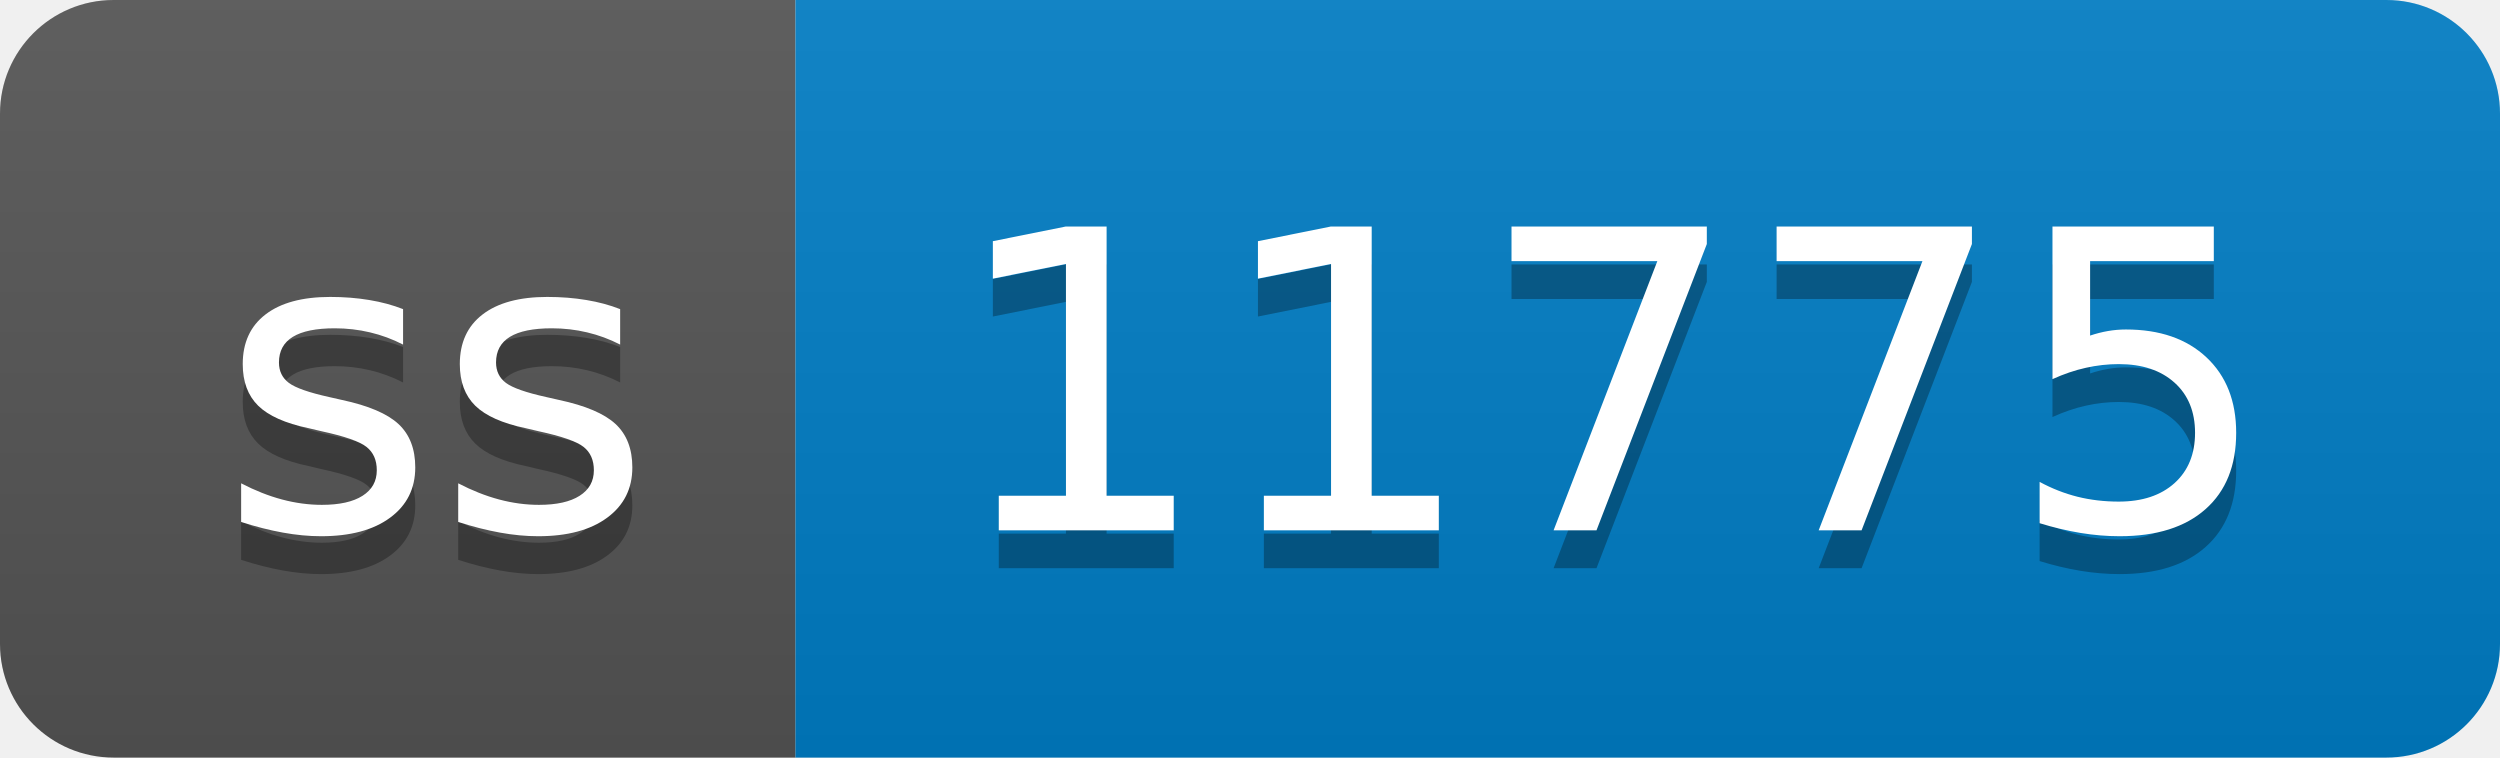
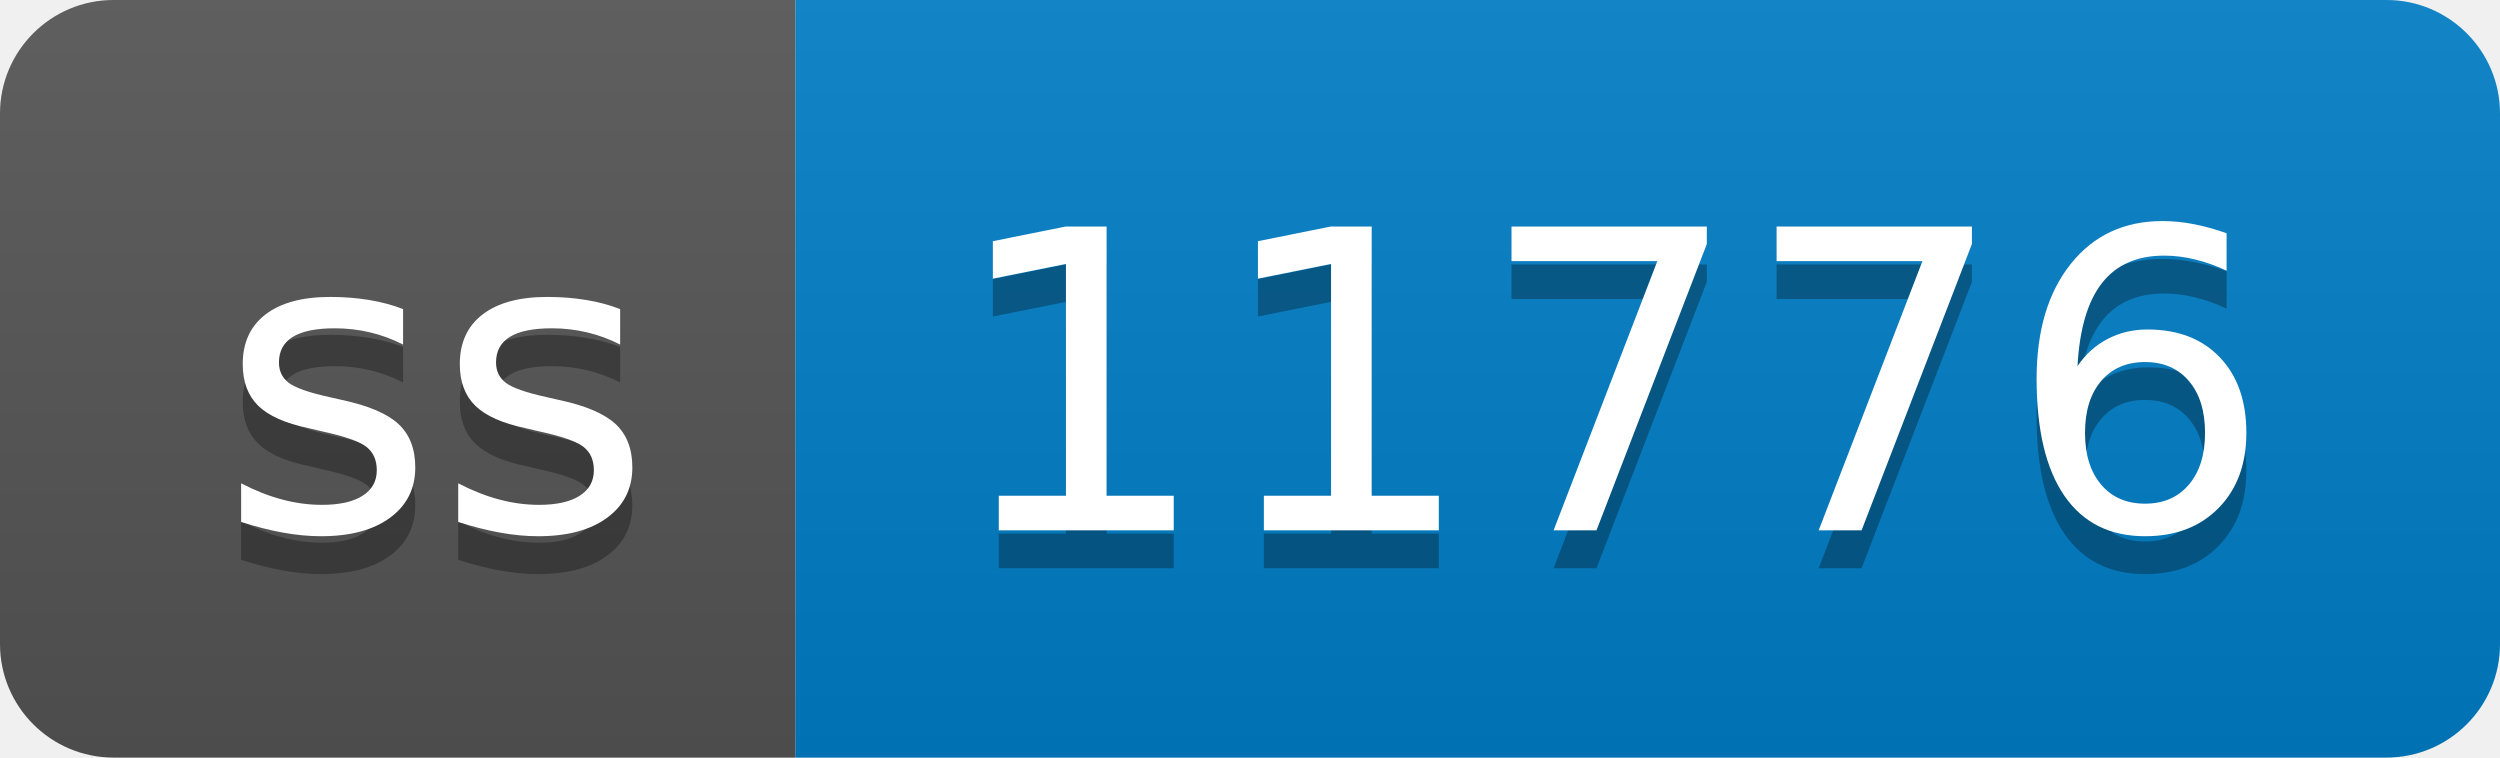
- <svg xmlns="http://www.w3.org/2000/svg" width="66" height="20" role="img" aria-label="ss: 11775">
+ <svg xmlns="http://www.w3.org/2000/svg" width="66" height="20" role="img" aria-label="ss: 11776">
  <linearGradient id="s" x2="0" y2="100%">
    <stop offset="0" stop-color="#bbb" stop-opacity=".1" />
    <stop offset="1" stop-opacity=".1" />
  </linearGradient>
  <clipPath id="r">
    <rect width="66" height="20" rx="3" fill="#fff" />
  </clipPath>
  <g clip-path="url(#r)">
    <rect width="21" height="20" fill="#555" />
    <rect x="21" width="45" height="20" fill="#007ec6" />
    <rect width="66" height="20" fill="url(#s)" />
  </g>
  <g fill="#fff" text-anchor="middle" font-family="Verdana,Geneva,DejaVu Sans,sans-serif" text-rendering="geometricPrecision" font-size="110">
    <text aria-hidden="true" x="115" y="150" fill="#010101" fill-opacity=".3" transform="scale(.1)" textLength="110">ss</text>
    <text x="115" y="140" transform="scale(.1)" fill="#fff" textLength="110">ss</text>
-     <text aria-hidden="true" x="425" y="150" fill="#010101" fill-opacity=".3" transform="scale(.1)" textLength="350">11775</text>
-     <text x="425" y="140" transform="scale(.1)" fill="#fff" textLength="350">11775</text>
+     <text aria-hidden="true" x="425" y="150" fill="#010101" fill-opacity=".3" transform="scale(.1)" textLength="350">11776</text>
+     <text x="425" y="140" transform="scale(.1)" fill="#fff" textLength="350">11776</text>
  </g>
</svg>
